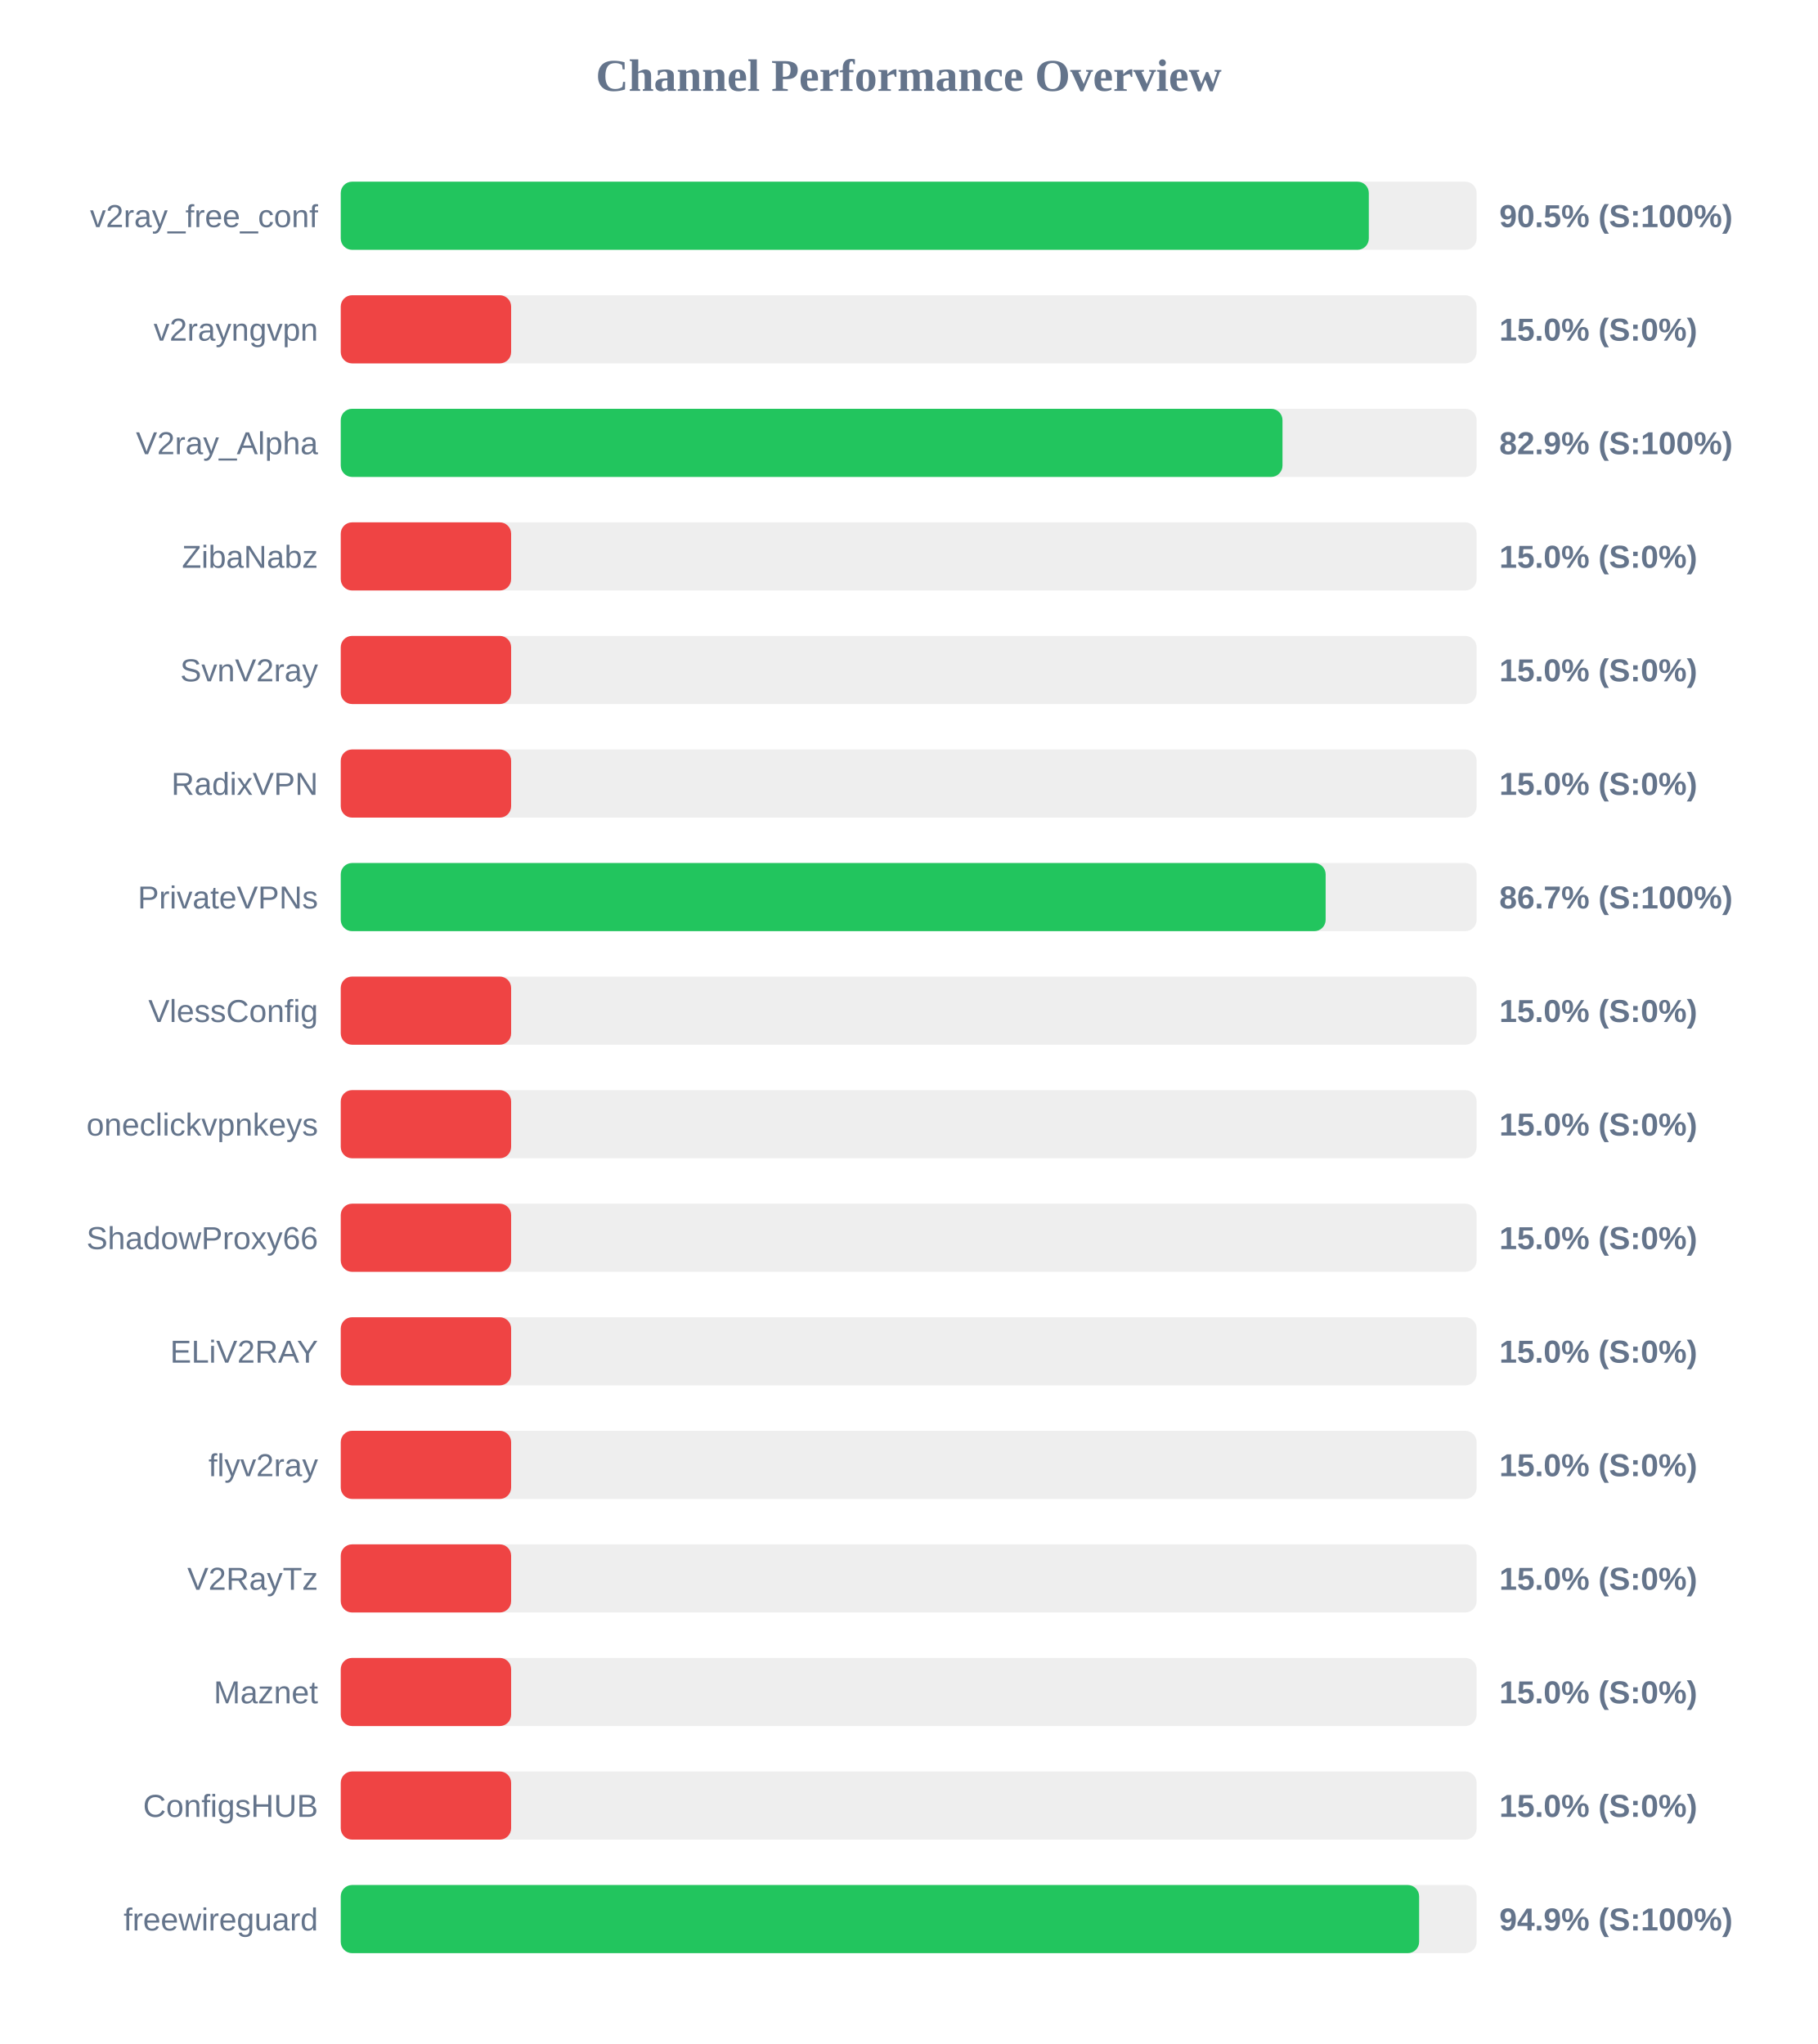
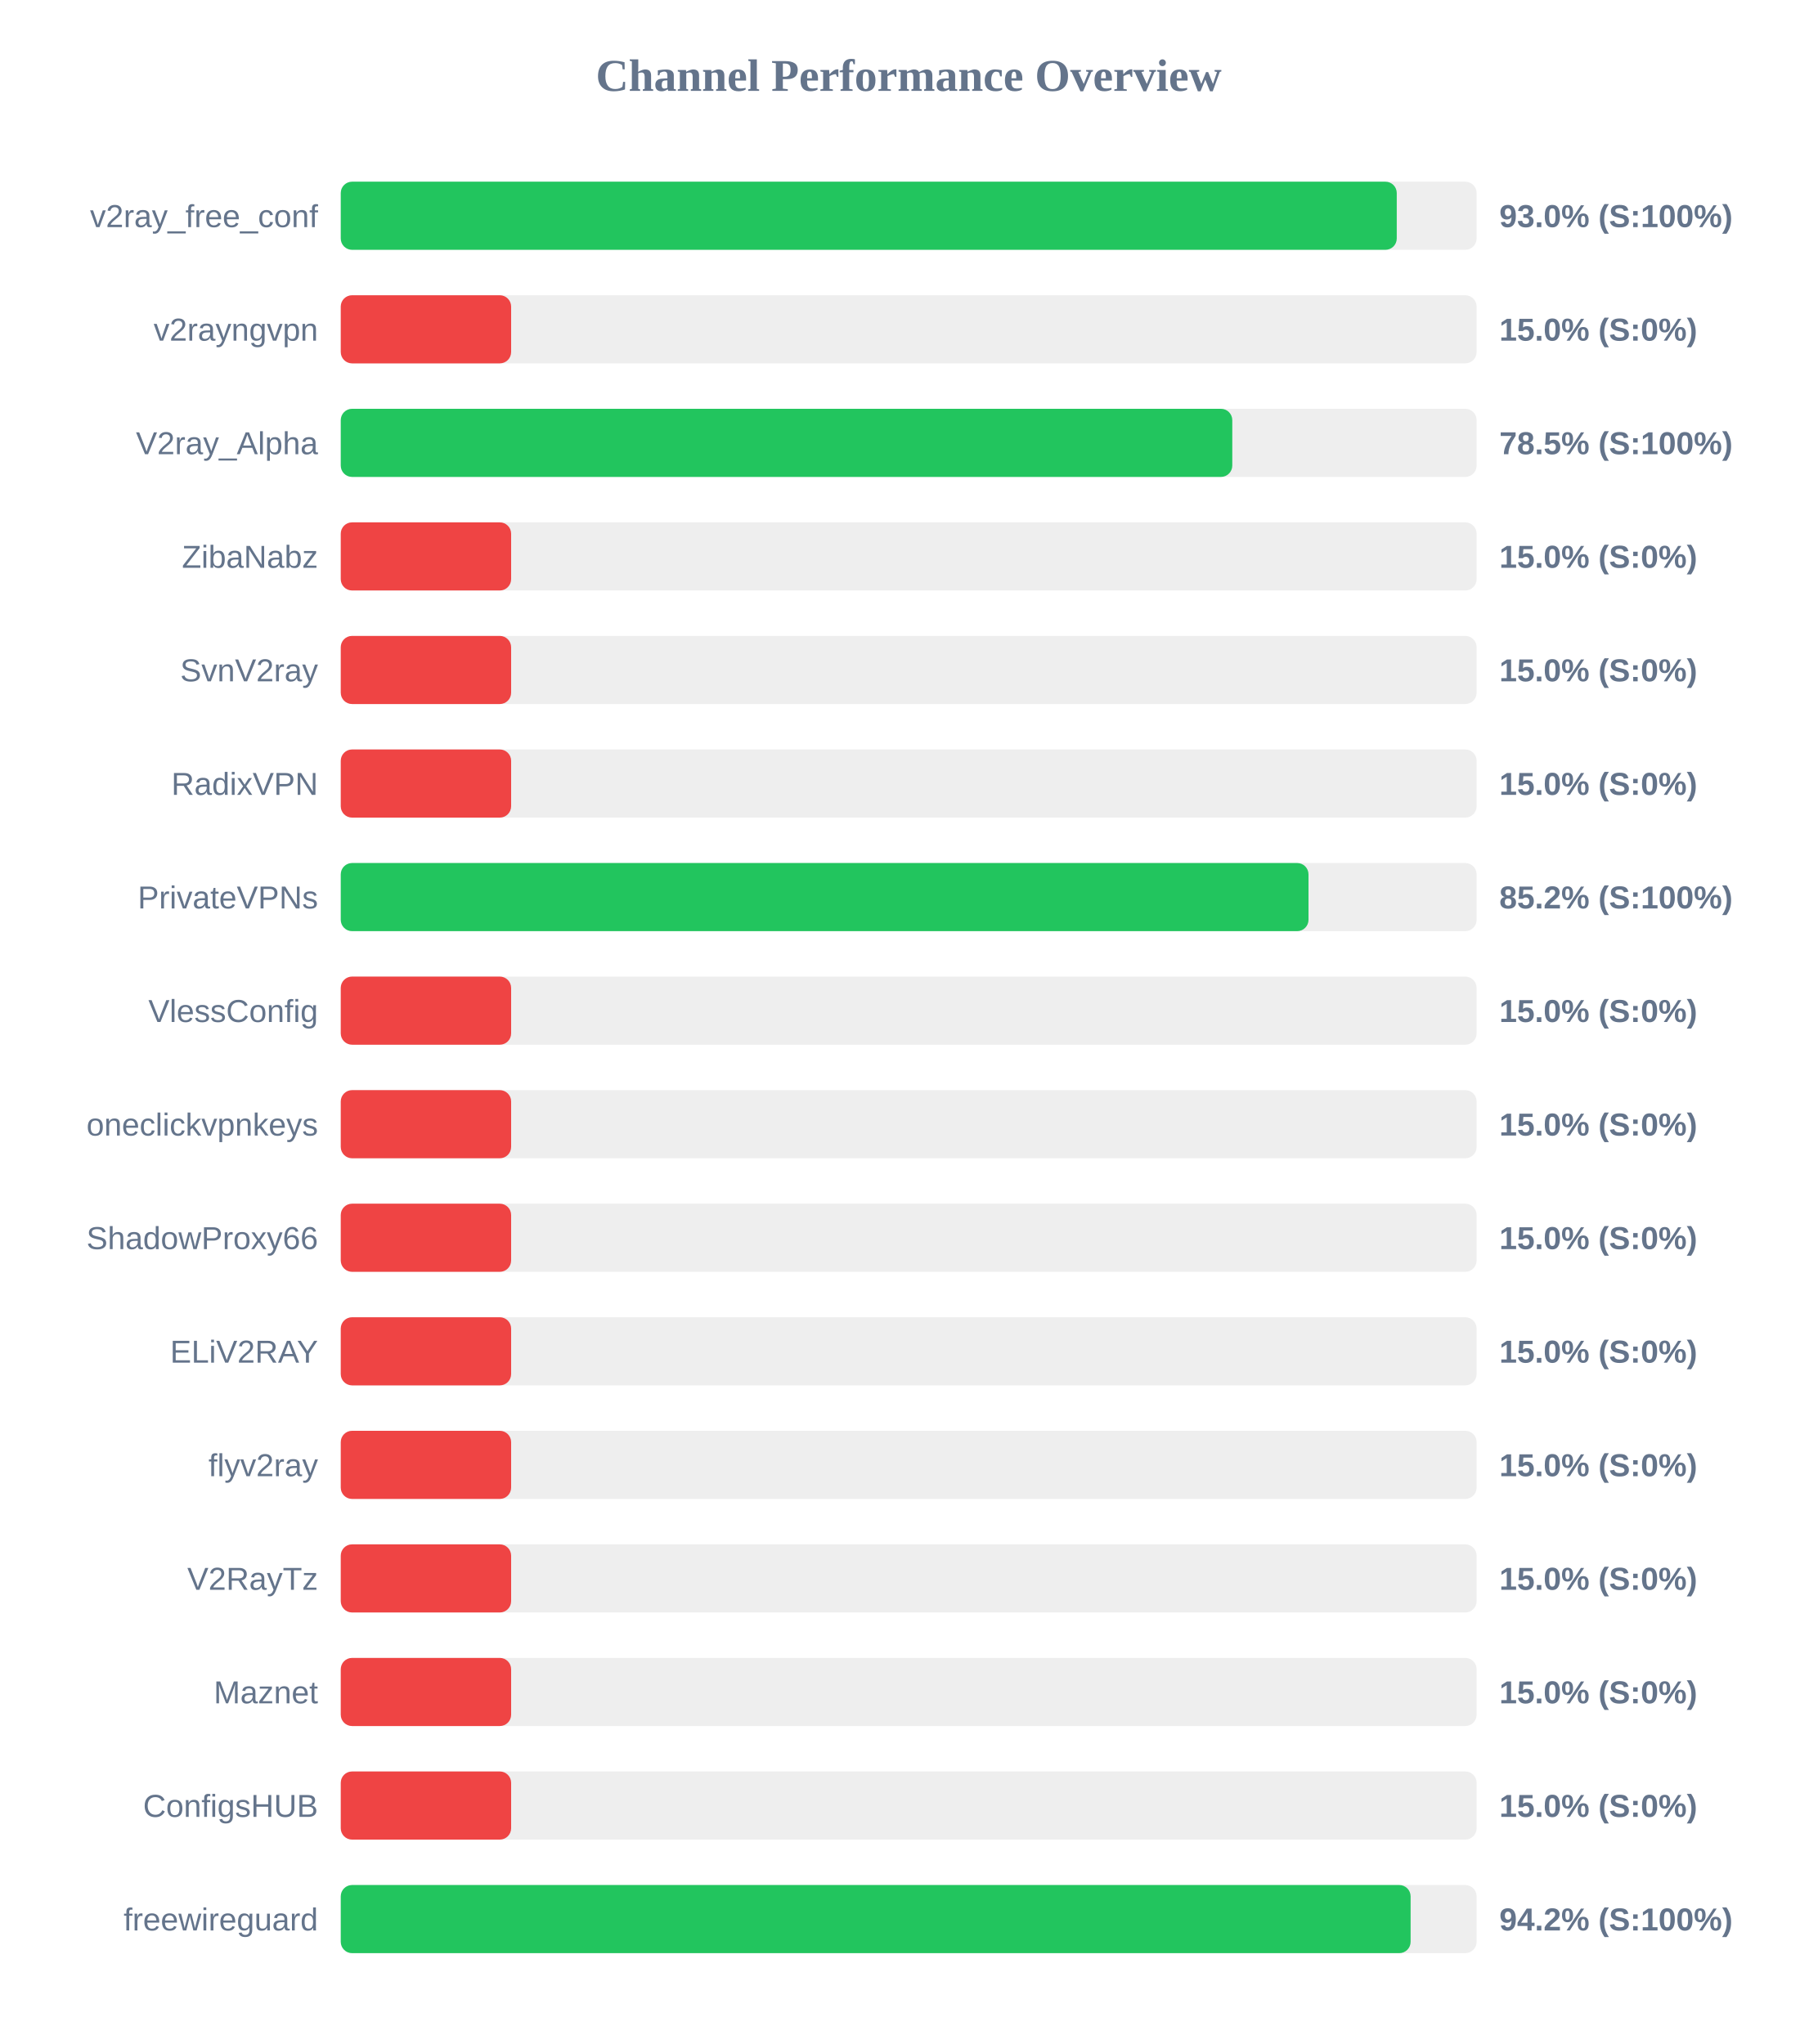
<svg xmlns="http://www.w3.org/2000/svg" width="800" height="900" version="1.1">
  <style>
        .row { font: 14px Arial; fill: #64748b; }
        .score { font: bold 14px Arial; fill: #64748b; }
    </style>
  <text x="400" y="40" text-anchor="middle" font-size="20px" font-weight="bold" fill="#64748b">Channel Performance Overview</text>
  <rect x="150" y="80" width="500" height="30" fill="#eee" rx="5" />
-   <rect x="150" y="80" width="452.55" height="30" fill="#22c55e" rx="5" />
+   <rect x="150" y="80" width="464.85" height="30" fill="#22c55e" rx="5" />
  <text x="140" y="100" text-anchor="end" class="row">v2ray_free_conf</text>
-   <text x="660" y="100" text-anchor="start" class="score">90.5% (S:100%)</text>
+   <text x="660" y="100" text-anchor="start" class="score">93.0% (S:100%)</text>
  <rect x="150" y="130" width="500" height="30" fill="#eee" rx="5" />
  <rect x="150" y="130" width="75.0" height="30" fill="#ef4444" rx="5" />
  <text x="140" y="150" text-anchor="end" class="row">v2rayngvpn</text>
  <text x="660" y="150" text-anchor="start" class="score">15.0% (S:0%)</text>
  <rect x="150" y="180" width="500" height="30" fill="#eee" rx="5" />
-   <rect x="150" y="180" width="414.55" height="30" fill="#22c55e" rx="5" />
+   <rect x="150" y="180" width="392.45" height="30" fill="#22c55e" rx="5" />
  <text x="140" y="200" text-anchor="end" class="row">V2ray_Alpha</text>
-   <text x="660" y="200" text-anchor="start" class="score">82.9% (S:100%)</text>
+   <text x="660" y="200" text-anchor="start" class="score">78.5% (S:100%)</text>
  <rect x="150" y="230" width="500" height="30" fill="#eee" rx="5" />
  <rect x="150" y="230" width="75.0" height="30" fill="#ef4444" rx="5" />
  <text x="140" y="250" text-anchor="end" class="row">ZibaNabz</text>
  <text x="660" y="250" text-anchor="start" class="score">15.0% (S:0%)</text>
  <rect x="150" y="280" width="500" height="30" fill="#eee" rx="5" />
  <rect x="150" y="280" width="75.0" height="30" fill="#ef4444" rx="5" />
  <text x="140" y="300" text-anchor="end" class="row">SvnV2ray</text>
  <text x="660" y="300" text-anchor="start" class="score">15.0% (S:0%)</text>
  <rect x="150" y="330" width="500" height="30" fill="#eee" rx="5" />
  <rect x="150" y="330" width="75.0" height="30" fill="#ef4444" rx="5" />
  <text x="140" y="350" text-anchor="end" class="row">RadixVPN</text>
  <text x="660" y="350" text-anchor="start" class="score">15.0% (S:0%)</text>
  <rect x="150" y="380" width="500" height="30" fill="#eee" rx="5" />
-   <rect x="150" y="380" width="433.55" height="30" fill="#22c55e" rx="5" />
+   <rect x="150" y="380" width="426.0" height="30" fill="#22c55e" rx="5" />
  <text x="140" y="400" text-anchor="end" class="row">PrivateVPNs</text>
-   <text x="660" y="400" text-anchor="start" class="score">86.7% (S:100%)</text>
+   <text x="660" y="400" text-anchor="start" class="score">85.2% (S:100%)</text>
  <rect x="150" y="430" width="500" height="30" fill="#eee" rx="5" />
  <rect x="150" y="430" width="75.0" height="30" fill="#ef4444" rx="5" />
  <text x="140" y="450" text-anchor="end" class="row">VlessConfig</text>
  <text x="660" y="450" text-anchor="start" class="score">15.0% (S:0%)</text>
  <rect x="150" y="480" width="500" height="30" fill="#eee" rx="5" />
  <rect x="150" y="480" width="75.0" height="30" fill="#ef4444" rx="5" />
  <text x="140" y="500" text-anchor="end" class="row">oneclickvpnkeys</text>
  <text x="660" y="500" text-anchor="start" class="score">15.0% (S:0%)</text>
  <rect x="150" y="530" width="500" height="30" fill="#eee" rx="5" />
  <rect x="150" y="530" width="75.0" height="30" fill="#ef4444" rx="5" />
  <text x="140" y="550" text-anchor="end" class="row">ShadowProxy66</text>
  <text x="660" y="550" text-anchor="start" class="score">15.0% (S:0%)</text>
  <rect x="150" y="580" width="500" height="30" fill="#eee" rx="5" />
  <rect x="150" y="580" width="75.0" height="30" fill="#ef4444" rx="5" />
  <text x="140" y="600" text-anchor="end" class="row">ELiV2RAY</text>
  <text x="660" y="600" text-anchor="start" class="score">15.0% (S:0%)</text>
  <rect x="150" y="630" width="500" height="30" fill="#eee" rx="5" />
  <rect x="150" y="630" width="75.0" height="30" fill="#ef4444" rx="5" />
  <text x="140" y="650" text-anchor="end" class="row">flyv2ray</text>
  <text x="660" y="650" text-anchor="start" class="score">15.0% (S:0%)</text>
  <rect x="150" y="680" width="500" height="30" fill="#eee" rx="5" />
  <rect x="150" y="680" width="75.0" height="30" fill="#ef4444" rx="5" />
  <text x="140" y="700" text-anchor="end" class="row">V2RayTz</text>
  <text x="660" y="700" text-anchor="start" class="score">15.0% (S:0%)</text>
  <rect x="150" y="730" width="500" height="30" fill="#eee" rx="5" />
  <rect x="150" y="730" width="75.0" height="30" fill="#ef4444" rx="5" />
  <text x="140" y="750" text-anchor="end" class="row">Maznet</text>
  <text x="660" y="750" text-anchor="start" class="score">15.0% (S:0%)</text>
  <rect x="150" y="780" width="500" height="30" fill="#eee" rx="5" />
  <rect x="150" y="780" width="75.0" height="30" fill="#ef4444" rx="5" />
  <text x="140" y="800" text-anchor="end" class="row">ConfigsHUB</text>
  <text x="660" y="800" text-anchor="start" class="score">15.0% (S:0%)</text>
  <rect x="150" y="830" width="500" height="30" fill="#eee" rx="5" />
-   <rect x="150" y="830" width="474.7" height="30" fill="#22c55e" rx="5" />
+   <rect x="150" y="830" width="470.95" height="30" fill="#22c55e" rx="5" />
  <text x="140" y="850" text-anchor="end" class="row">freewireguard</text>
-   <text x="660" y="850" text-anchor="start" class="score">94.9% (S:100%)</text>
+   <text x="660" y="850" text-anchor="start" class="score">94.2% (S:100%)</text>
</svg>
